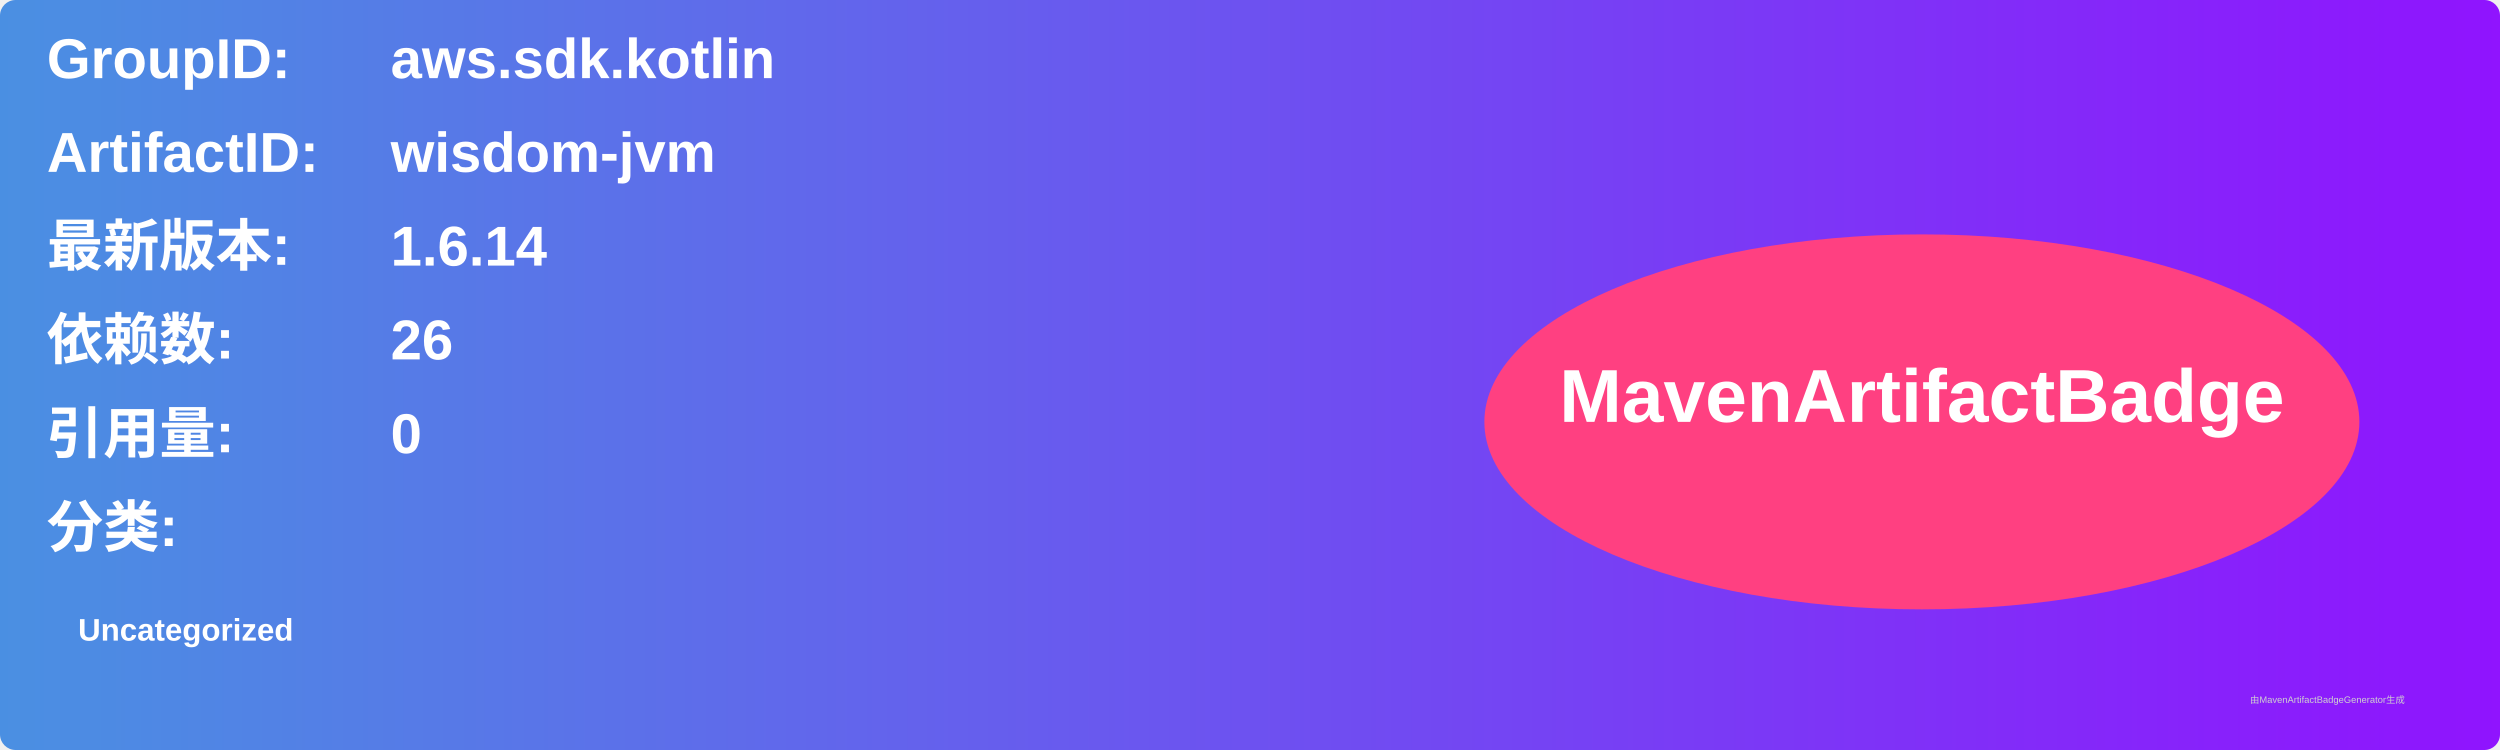
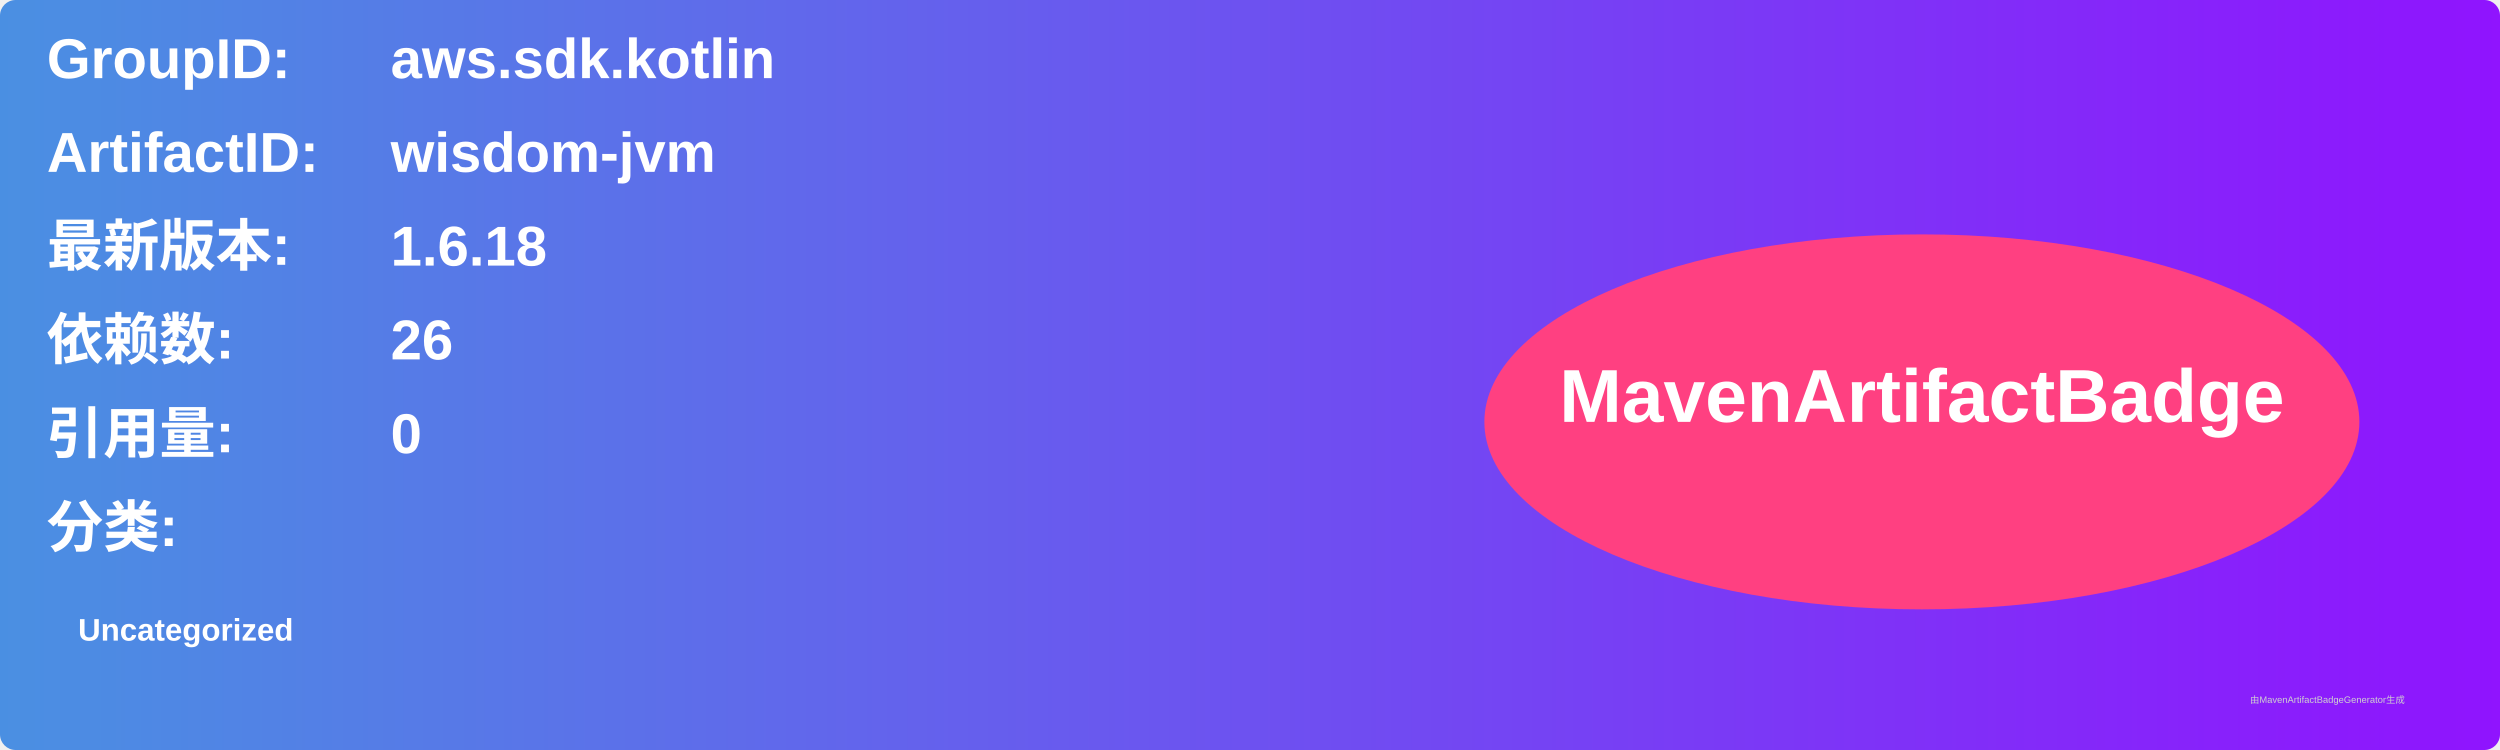
<svg xmlns="http://www.w3.org/2000/svg" width="800" height="240" viewBox="0 0 800 240">
  <linearGradient id="grad" x1="0%" y1="0%" x2="100%" y2="0%">
    <stop offset="0%" stop-color="#4a90e2" />
    <stop offset="100%" stop-color="#9013fe" />
  </linearGradient>
  <rect width="100%" height="100%" rx="5" ry="5" fill="url(#grad)" />
  <g transform="translate(15, 15)">
    <text x="0" y="10" font-family="Arial" font-size="18" fill="white" font-weight="bold" width="260">GroupID:</text>
    <text x="110" y="10" font-family="Arial" font-size="18" fill="white" font-weight="bold" width="460">aws.sdk.kotlin</text>
    <text x="0" y="40" font-family="Arial" font-size="18" fill="white" font-weight="bold" width="260">ArtifactID:</text>
    <text x="110" y="40" font-family="Arial" font-size="18" fill="white" font-weight="bold" width="460">wisdom-jvm</text>
    <text x="0" y="70" font-family="Arial" font-size="18" fill="white" font-weight="bold">最新版本:</text>
    <text x="110" y="70" font-family="Arial" font-size="18" fill="white" font-weight="bold">
-       <tspan font-weight="bold">1.6.14</tspan>
+       <tspan font-weight="bold">1.6.18</tspan>
    </text>
    <text x="0" y="100" font-family="Arial" font-size="18" fill="white" font-weight="bold">依赖数: </text>
    <text x="110" y="100" font-family="Arial" font-size="18" fill="white">
      <tspan font-weight="bold">26</tspan>
    </text>
    <text x="0" y="130" font-family="Arial" font-size="18" fill="white" font-weight="bold">引用量: </text>
    <text x="110" y="130" font-family="Arial" font-size="18" fill="white">
      <tspan font-weight="bold">0</tspan>
    </text>
    <text x="0" y="160" font-family="Arial" font-size="18" fill="white" font-weight="bold">分类:</text>
    <text x="10" y="190" font-family="Arial" font-size="10" fill="white">
      <tspan font-weight="bold">Uncategorized</tspan>
    </text>
    <ellipse cx="600" cy="120" rx="140" ry="60" fill="#ff4081" />
    <text x="600" y="120" text-anchor="middle" font-family="Arial" font-size="24" fill="white" font-weight="bold">MavenArtifactBadge</text>
  </g>
  <text x="720" y="225" font-family="Arial" font-size="3" fill="#d0d0d0">由MavenArtifactBadgeGenerator生成</text>
</svg>
